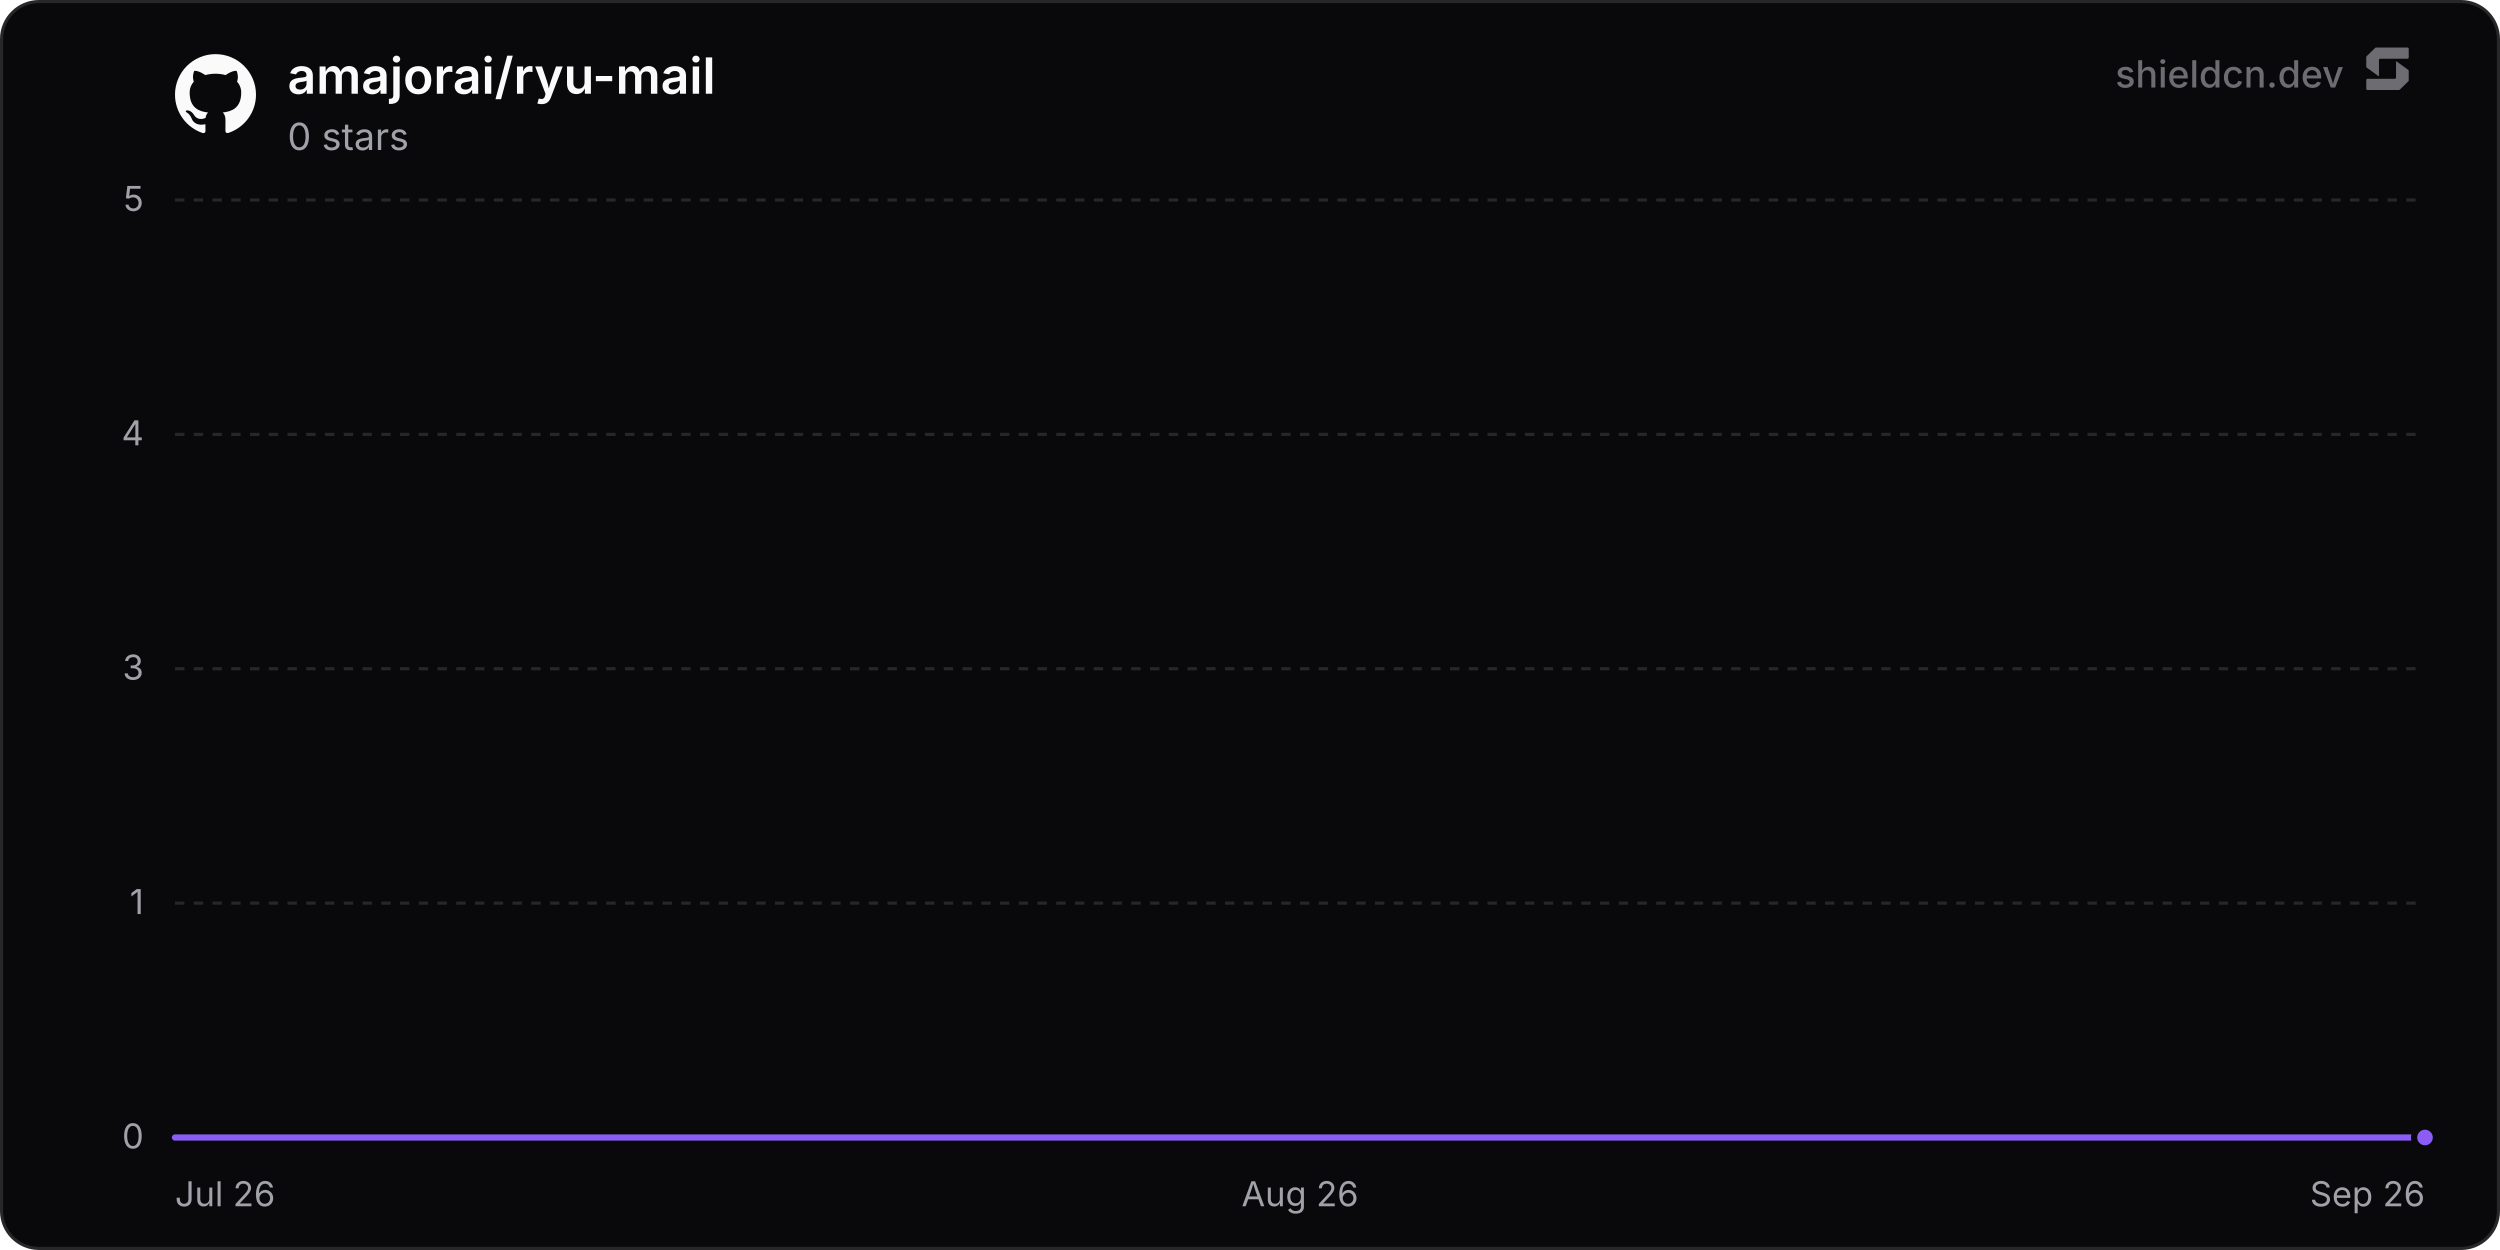
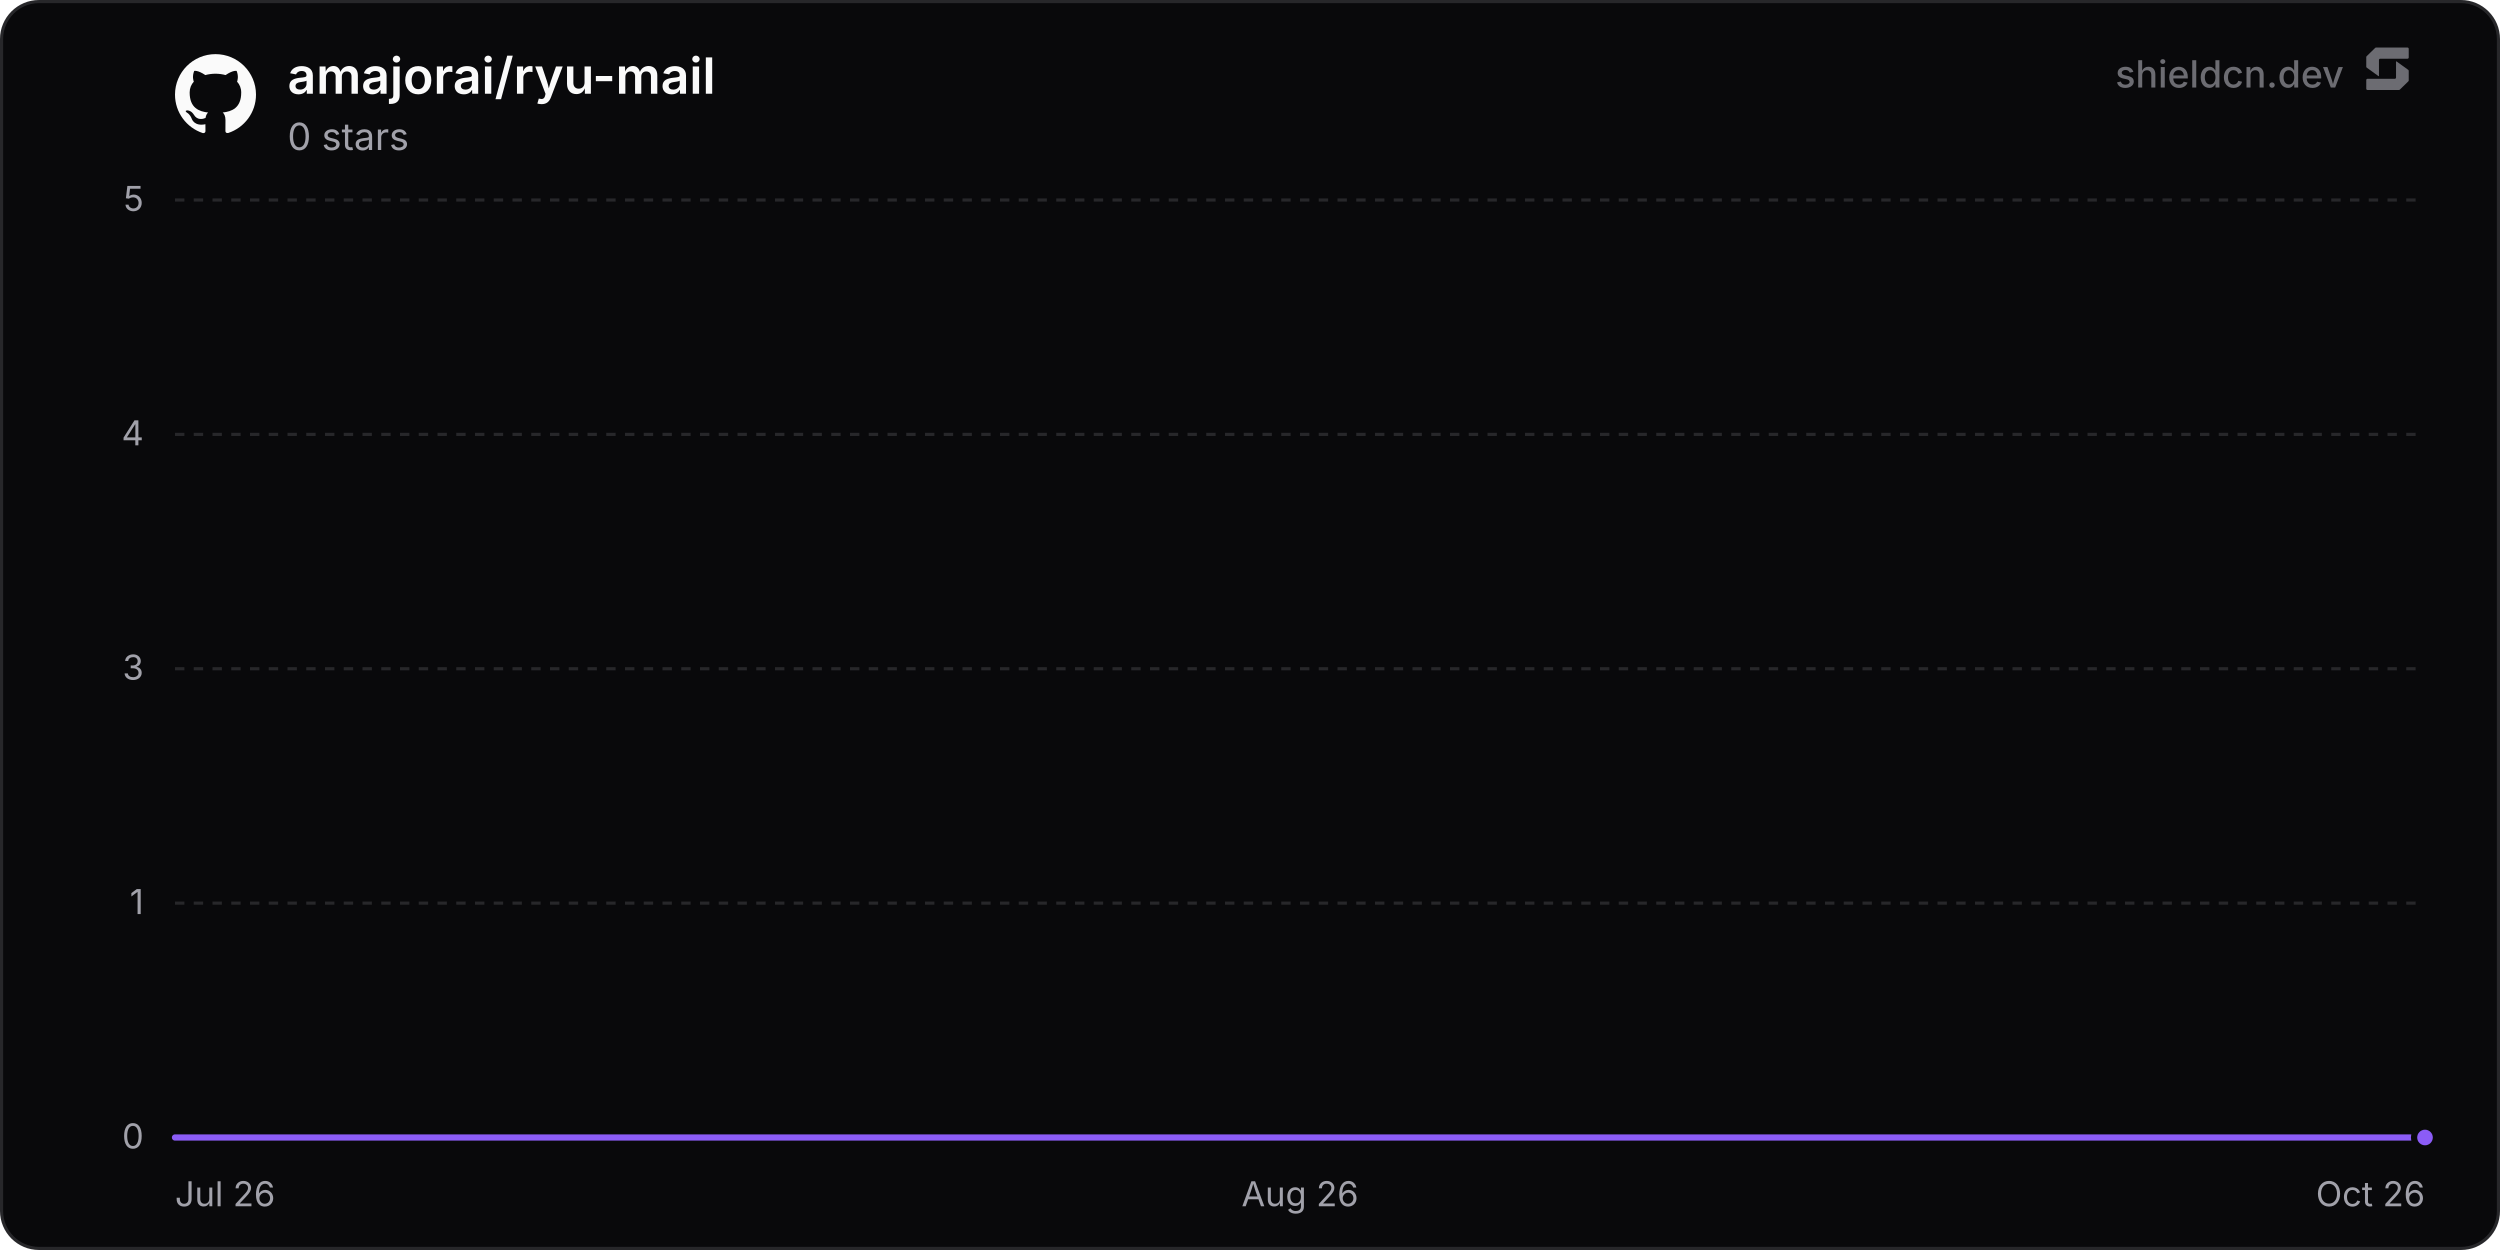
<svg xmlns="http://www.w3.org/2000/svg" width="800" height="400" viewBox="0 0 800 400" role="img" aria-label="amajorai/ryu-mail">
  <defs>
    <linearGradient id="chartFill0" x1="0" y1="0" x2="0" y2="1">
      <stop offset="0%" stop-color="rgba(139, 92, 246, 0.35)" />
      <stop offset="100%" stop-color="rgba(139, 92, 246, 0)" />
    </linearGradient>
  </defs>
  <rect x="0.5" y="0.5" width="799" height="399" rx="12" fill="#09090b" stroke="#27272a" stroke-width="1" />
  <line x1="56" y1="364" x2="776" y2="364" stroke="#27272a" stroke-width="1" />
  <text x="46" y="367.5" text-anchor="end" font-size="11" fill="#a1a1aa" font-family="'Inter', ui-sans-serif, system-ui, -apple-system, BlinkMacSystemFont, 'Segoe UI', Roboto, Helvetica, Arial, sans-serif">0</text>
  <line x1="56" y1="289" x2="776" y2="289" stroke="#27272a" stroke-width="1" stroke-dasharray="3 3" />
  <text x="46" y="292.5" text-anchor="end" font-size="11" fill="#a1a1aa" font-family="'Inter', ui-sans-serif, system-ui, -apple-system, BlinkMacSystemFont, 'Segoe UI', Roboto, Helvetica, Arial, sans-serif">1</text>
  <line x1="56" y1="214" x2="776" y2="214" stroke="#27272a" stroke-width="1" stroke-dasharray="3 3" />
  <text x="46" y="217.5" text-anchor="end" font-size="11" fill="#a1a1aa" font-family="'Inter', ui-sans-serif, system-ui, -apple-system, BlinkMacSystemFont, 'Segoe UI', Roboto, Helvetica, Arial, sans-serif">3</text>
  <line x1="56" y1="139" x2="776" y2="139" stroke="#27272a" stroke-width="1" stroke-dasharray="3 3" />
  <text x="46" y="142.5" text-anchor="end" font-size="11" fill="#a1a1aa" font-family="'Inter', ui-sans-serif, system-ui, -apple-system, BlinkMacSystemFont, 'Segoe UI', Roboto, Helvetica, Arial, sans-serif">4</text>
  <line x1="56" y1="64" x2="776" y2="64" stroke="#27272a" stroke-width="1" stroke-dasharray="3 3" />
  <text x="46" y="67.5" text-anchor="end" font-size="11" fill="#a1a1aa" font-family="'Inter', ui-sans-serif, system-ui, -apple-system, BlinkMacSystemFont, 'Segoe UI', Roboto, Helvetica, Arial, sans-serif">5</text>
  <text x="56" y="386" text-anchor="start" font-size="11" fill="#a1a1aa" font-family="'Inter', ui-sans-serif, system-ui, -apple-system, BlinkMacSystemFont, 'Segoe UI', Roboto, Helvetica, Arial, sans-serif">Jul 26</text>
  <text x="416" y="386" text-anchor="middle" font-size="11" fill="#a1a1aa" font-family="'Inter', ui-sans-serif, system-ui, -apple-system, BlinkMacSystemFont, 'Segoe UI', Roboto, Helvetica, Arial, sans-serif">Aug 26</text>
-   <text x="776" y="386" text-anchor="end" font-size="11" fill="#a1a1aa" font-family="'Inter', ui-sans-serif, system-ui, -apple-system, BlinkMacSystemFont, 'Segoe UI', Roboto, Helvetica, Arial, sans-serif">Sep 26</text>
-   <path d="M56 364 L118.6 364 L181.21 364 L243.81 364 L306.42 364 L369.02 364 L431.62 364 L494.23 364 L556.83 364 L619.44 364 L682.04 364 L744.64 364 L776 364 L776 364 L56 364 Z" fill="url(#chartFill0)" />
-   <path d="M56 364 L118.6 364 L181.21 364 L243.81 364 L306.42 364 L369.02 364 L431.62 364 L494.23 364 L556.83 364 L619.44 364 L682.04 364 L744.64 364 L776 364" fill="none" stroke="#8b5cf6" stroke-width="2" stroke-linejoin="round" stroke-linecap="round" />
+   <text x="776" y="386" text-anchor="end" font-size="11" fill="#a1a1aa" font-family="'Inter', ui-sans-serif, system-ui, -apple-system, BlinkMacSystemFont, 'Segoe UI', Roboto, Helvetica, Arial, sans-serif">Oct 26</text>
+   <path d="M56 364 L117.82 364 L179.64 364 L241.45 364 L303.27 364 L365.09 364 L426.91 364 L488.73 364 L550.55 364 L612.36 364 L674.18 364 L736 364 L776 364 L776 364 L56 364 Z" fill="url(#chartFill0)" />
+   <path d="M56 364 L117.82 364 L179.64 364 L241.45 364 L303.27 364 L365.09 364 L426.91 364 L488.73 364 L550.55 364 L612.36 364 L674.18 364 L736 364 L776 364" fill="none" stroke="#8b5cf6" stroke-width="2" stroke-linejoin="round" stroke-linecap="round" />
  <circle cx="776" cy="364" r="3.5" fill="#8b5cf6" stroke="#09090b" stroke-width="2" />
  <g transform="translate(56, 17) scale(1.08)" fill="#fafafa">
    <path d="M12 .297c-6.63 0-12 5.373-12 12 0 5.303 3.438 9.8 8.205 11.385.6.113.82-.258.82-.577 0-.285-.01-1.04-.015-2.04-3.338.724-4.042-1.61-4.042-1.61C4.422 18.07 3.633 17.7 3.633 17.7c-1.087-.744.084-.729.084-.729 1.205.084 1.838 1.236 1.838 1.236 1.07 1.835 2.809 1.305 3.495.998.108-.776.417-1.305.76-1.605-2.665-.3-5.466-1.332-5.466-5.93 0-1.31.465-2.38 1.235-3.22-.135-.303-.54-1.523.105-3.176 0 0 1.005-.322 3.3 1.23.96-.267 1.98-.399 3-.405 1.02.006 2.04.138 3 .405 2.28-1.552 3.285-1.23 3.285-1.23.645 1.653.24 2.873.12 3.176.765.84 1.23 1.91 1.23 3.22 0 4.61-2.805 5.625-5.475 5.92.42.36.81 1.096.81 2.22 0 1.606-.015 2.896-.015 3.286 0 .315.21.69.825.57C20.565 22.092 24 17.592 24 12.297c0-6.627-5.373-12-12-12" />
  </g>
  <text x="92" y="30" font-size="16" font-weight="600" fill="#fafafa" font-family="'Inter', ui-sans-serif, system-ui, -apple-system, BlinkMacSystemFont, 'Segoe UI', Roboto, Helvetica, Arial, sans-serif">amajorai/ryu-mail</text>
  <text x="92" y="48" font-size="12" fill="#a1a1aa" font-family="'Inter', ui-sans-serif, system-ui, -apple-system, BlinkMacSystemFont, 'Segoe UI', Roboto, Helvetica, Arial, sans-serif">0 stars</text>
  <g fill-opacity="0.65">
    <text x="750" y="28" text-anchor="end" font-size="12" font-weight="500" fill="#a1a1aa" font-family="'Inter', ui-sans-serif, system-ui, -apple-system, BlinkMacSystemFont, 'Segoe UI', Roboto, Helvetica, Arial, sans-serif">shieldcn.dev</text>
    <g transform="translate(756, 14) scale(0.01)" fill="#a1a1aa">
      <path d="M1088.4,565.1c-6.5-4.7-15.5,0-15.5,7.9v510.2c0,21.3-18.1,38.6-40.4,38.6H160.9c-22.3,0-40.4,17.3-40.4,38.6v280.8c0,21.3,18.1,38.6,40.4,38.6h1004.5c10.8,0,21.2-4.2,28.8-11.6l273.4-266.3c7.4-7.2,11.6-16.9,11.6-27v-308.7c0-12.1-5.9-23.5-16.1-30.8l-374.7-270.3Z" />
      <path d="M511.2,1035.9c6.5,4.7,15.5,0,15.5-7.9v-510.2c0-21.3,18.1-38.6,40.4-38.6h871.7c22.3,0,40.4-17.3,40.4-38.6V159.7c0-21.3-18.1-38.6-40.4-38.6H434.3c-10.8,0-21.2,4.2-28.8,11.6L132,399c-7.4,7.2-11.6,16.9-11.6,27v308.7c0,12.1,5.9,23.5,16.1,30.8l374.7,270.3Z" />
    </g>
  </g>
</svg>
